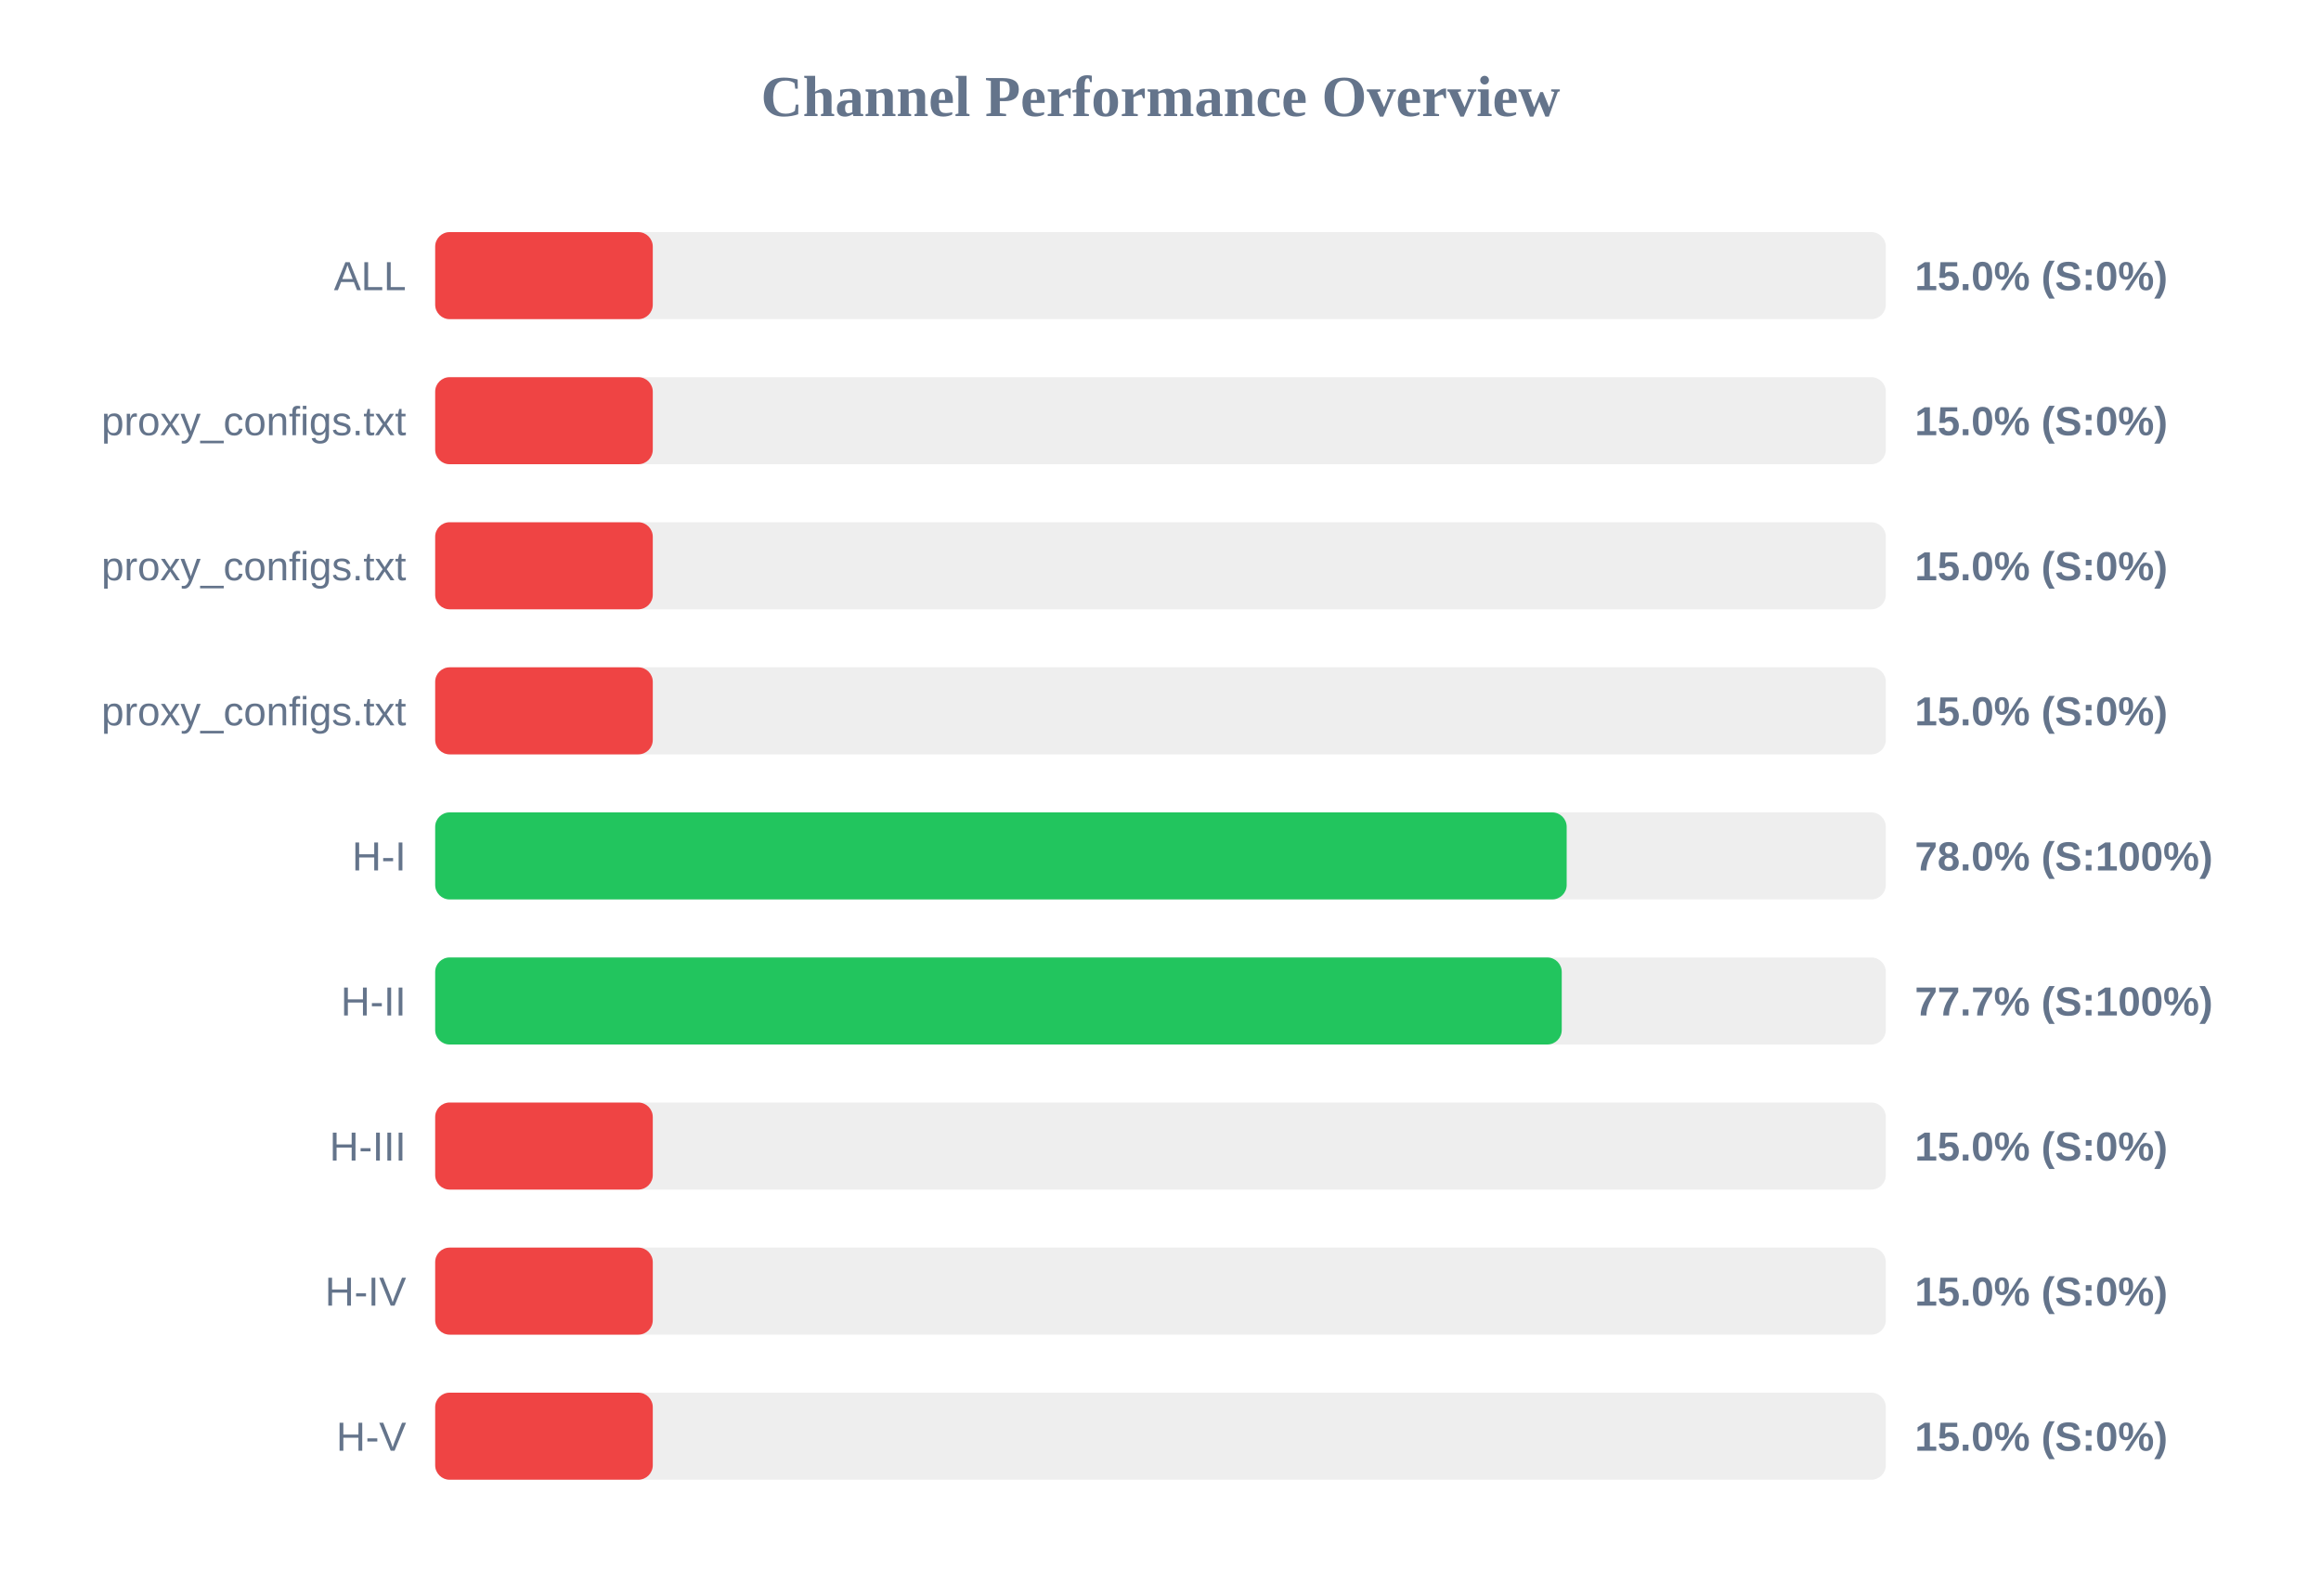
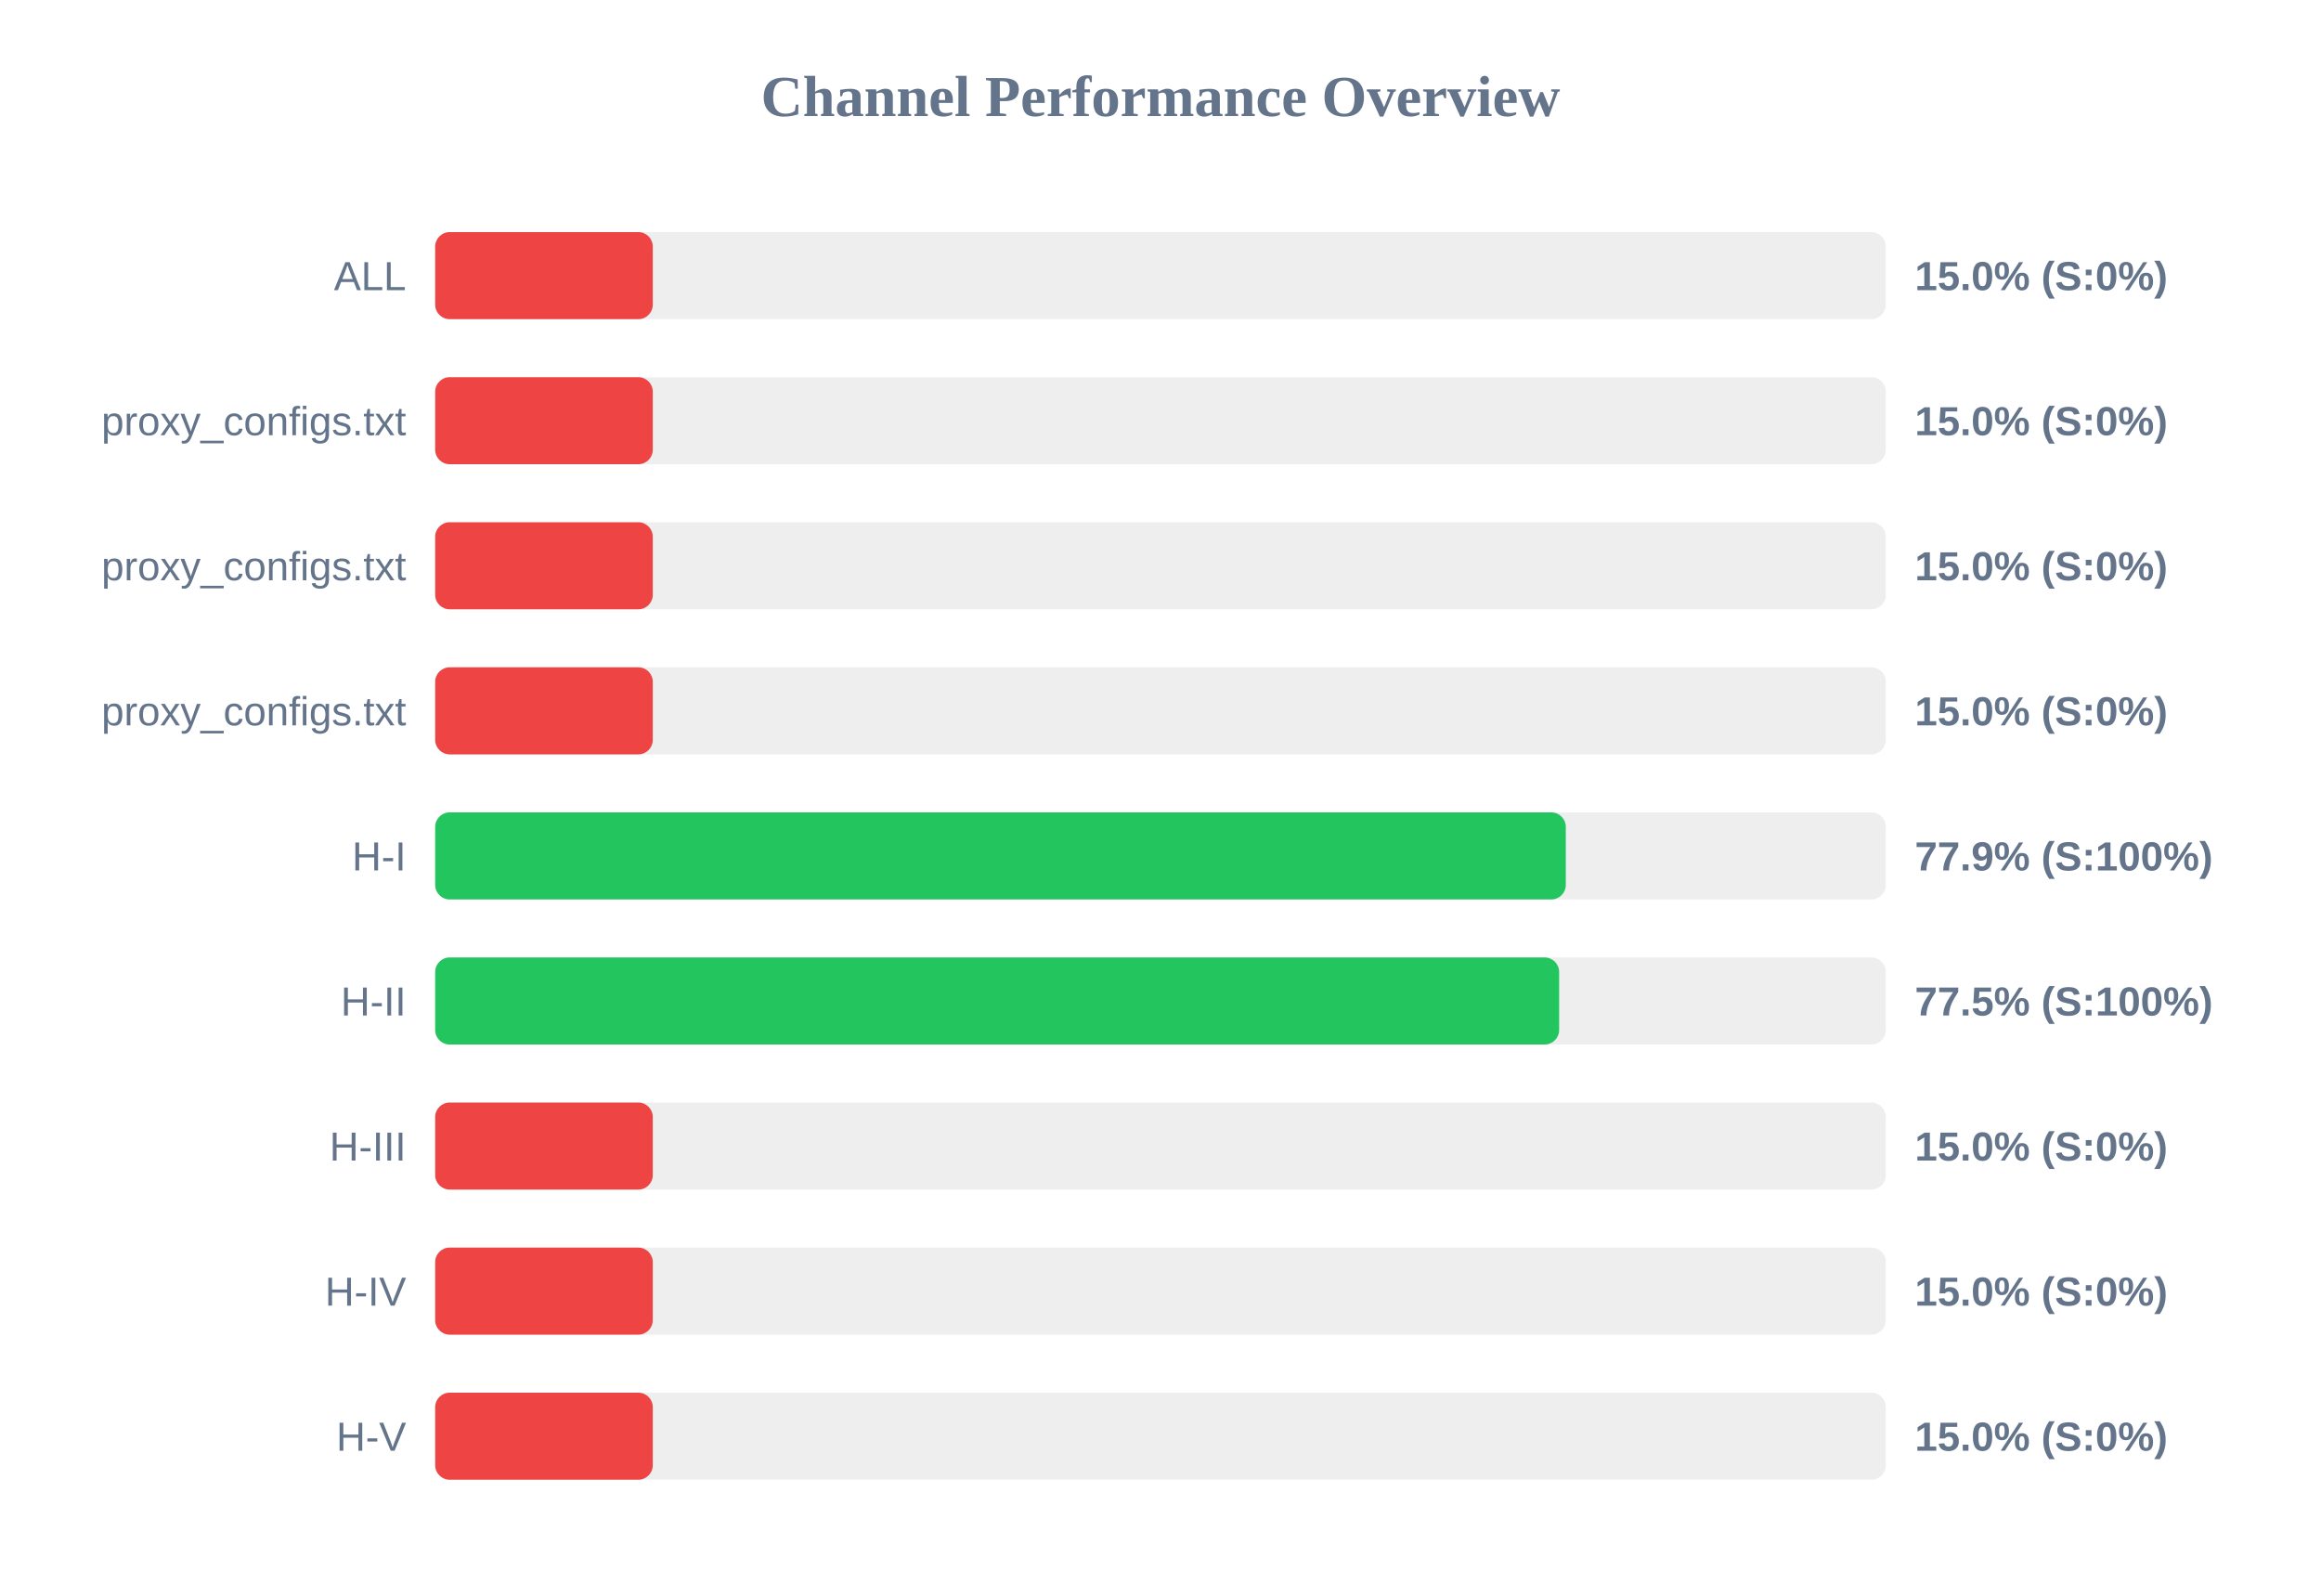
<svg xmlns="http://www.w3.org/2000/svg" width="800" height="550" version="1.1">
  <style>
        .row { font: 14px Arial; fill: #64748b; }
        .score { font: bold 14px Arial; fill: #64748b; }
    </style>
  <text x="400" y="40" text-anchor="middle" font-size="20px" font-weight="bold" fill="#64748b">Channel Performance Overview</text>
  <rect x="150" y="80" width="500" height="30" fill="#eee" rx="5" />
  <rect x="150" y="80" width="75.0" height="30" fill="#ef4444" rx="5" />
  <text x="140" y="100" text-anchor="end" class="row">ALL</text>
  <text x="660" y="100" text-anchor="start" class="score">15.0% (S:0%)</text>
  <rect x="150" y="130" width="500" height="30" fill="#eee" rx="5" />
  <rect x="150" y="130" width="75.0" height="30" fill="#ef4444" rx="5" />
  <text x="140" y="150" text-anchor="end" class="row">proxy_configs.txt</text>
  <text x="660" y="150" text-anchor="start" class="score">15.0% (S:0%)</text>
  <rect x="150" y="180" width="500" height="30" fill="#eee" rx="5" />
  <rect x="150" y="180" width="75.0" height="30" fill="#ef4444" rx="5" />
  <text x="140" y="200" text-anchor="end" class="row">proxy_configs.txt</text>
  <text x="660" y="200" text-anchor="start" class="score">15.0% (S:0%)</text>
  <rect x="150" y="230" width="500" height="30" fill="#eee" rx="5" />
  <rect x="150" y="230" width="75.0" height="30" fill="#ef4444" rx="5" />
  <text x="140" y="250" text-anchor="end" class="row">proxy_configs.txt</text>
  <text x="660" y="250" text-anchor="start" class="score">15.0% (S:0%)</text>
  <rect x="150" y="280" width="500" height="30" fill="#eee" rx="5" />
-   <rect x="150" y="280" width="390.0" height="30" fill="#22c55e" rx="5" />
+   <rect x="150" y="280" width="389.7" height="30" fill="#22c55e" rx="5" />
  <text x="140" y="300" text-anchor="end" class="row">H-I</text>
-   <text x="660" y="300" text-anchor="start" class="score">78.0% (S:100%)</text>
+   <text x="660" y="300" text-anchor="start" class="score">77.9% (S:100%)</text>
  <rect x="150" y="330" width="500" height="30" fill="#eee" rx="5" />
-   <rect x="150" y="330" width="388.3" height="30" fill="#22c55e" rx="5" />
+   <rect x="150" y="330" width="387.4" height="30" fill="#22c55e" rx="5" />
  <text x="140" y="350" text-anchor="end" class="row">H-II</text>
-   <text x="660" y="350" text-anchor="start" class="score">77.7% (S:100%)</text>
+   <text x="660" y="350" text-anchor="start" class="score">77.5% (S:100%)</text>
  <rect x="150" y="380" width="500" height="30" fill="#eee" rx="5" />
  <rect x="150" y="380" width="75.0" height="30" fill="#ef4444" rx="5" />
  <text x="140" y="400" text-anchor="end" class="row">H-III</text>
  <text x="660" y="400" text-anchor="start" class="score">15.0% (S:0%)</text>
  <rect x="150" y="430" width="500" height="30" fill="#eee" rx="5" />
  <rect x="150" y="430" width="75.0" height="30" fill="#ef4444" rx="5" />
  <text x="140" y="450" text-anchor="end" class="row">H-IV</text>
  <text x="660" y="450" text-anchor="start" class="score">15.0% (S:0%)</text>
  <rect x="150" y="480" width="500" height="30" fill="#eee" rx="5" />
  <rect x="150" y="480" width="75.0" height="30" fill="#ef4444" rx="5" />
  <text x="140" y="500" text-anchor="end" class="row">H-V</text>
  <text x="660" y="500" text-anchor="start" class="score">15.0% (S:0%)</text>
</svg>
